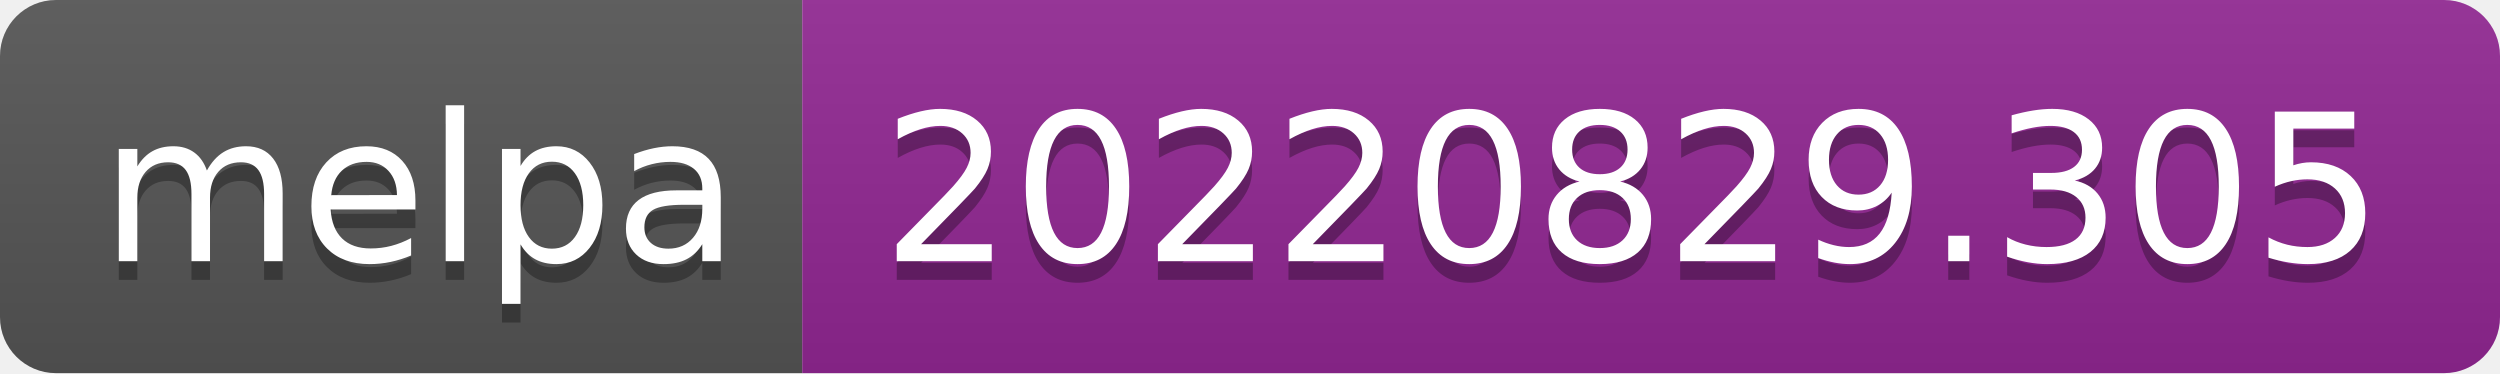
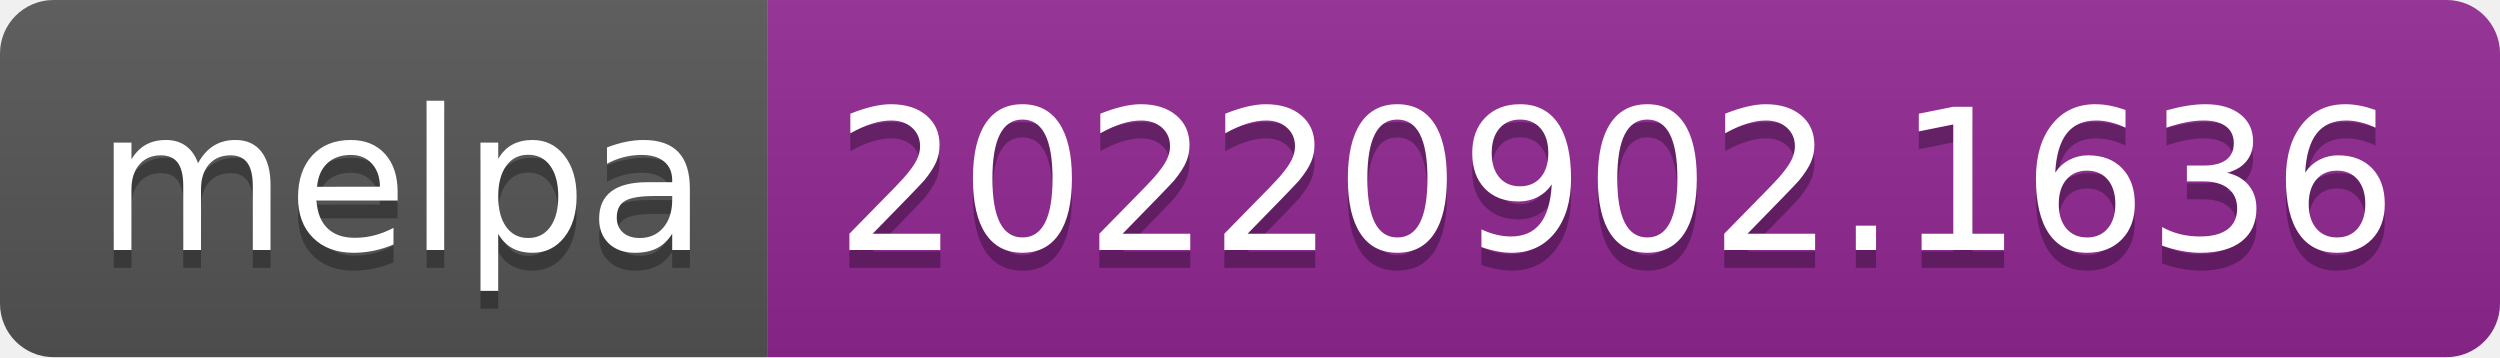
- <svg xmlns="http://www.w3.org/2000/svg" width="134" height="20" role="img" aria-label="melpa: 20220829.305">
+ <svg xmlns="http://www.w3.org/2000/svg" width="140" height="20" role="img" aria-label="melpa: 20220902.1636">
  <linearGradient id="s" x2="0" y2="100%">
    <stop offset="0" stop-color="#bbb" stop-opacity=".1" />
    <stop offset="1" stop-opacity=".1" />
  </linearGradient>
  <clipPath id="r">
-     <rect width="134" height="20" rx="3" fill="#fff" />
+     <rect width="140" height="20" rx="3" fill="#fff" />
  </clipPath>
  <g clip-path="url(#r)">
    <rect width="43" height="20" fill="#555" />
-     <rect x="43" width="91" height="20" fill="#922793" />
-     <rect width="134" height="20" fill="url(#s)" />
+     <rect x="43" width="97" height="20" fill="#922793" />
+     <rect width="140" height="20" fill="url(#s)" />
  </g>
  <g fill="#fff" text-anchor="middle" font-family="Verdana,Geneva,DejaVu Sans,sans-serif" text-rendering="geometricPrecision" font-size="110">
    <text aria-hidden="true" x="225" y="150" fill="#010101" fill-opacity=".3" transform="scale(.1)" textLength="330">melpa</text>
    <text x="225" y="140" transform="scale(.1)" fill="#fff" textLength="330">melpa</text>
-     <text aria-hidden="true" x="875" y="150" fill="#010101" fill-opacity=".3" transform="scale(.1)" textLength="810">20220829.305</text>
-     <text x="875" y="140" transform="scale(.1)" fill="#fff" textLength="810">20220829.305</text>
+     <text aria-hidden="true" x="905" y="150" fill="#010101" fill-opacity=".3" transform="scale(.1)" textLength="870">20220902.1636</text>
+     <text x="905" y="140" transform="scale(.1)" fill="#fff" textLength="870">20220902.1636</text>
  </g>
</svg>
